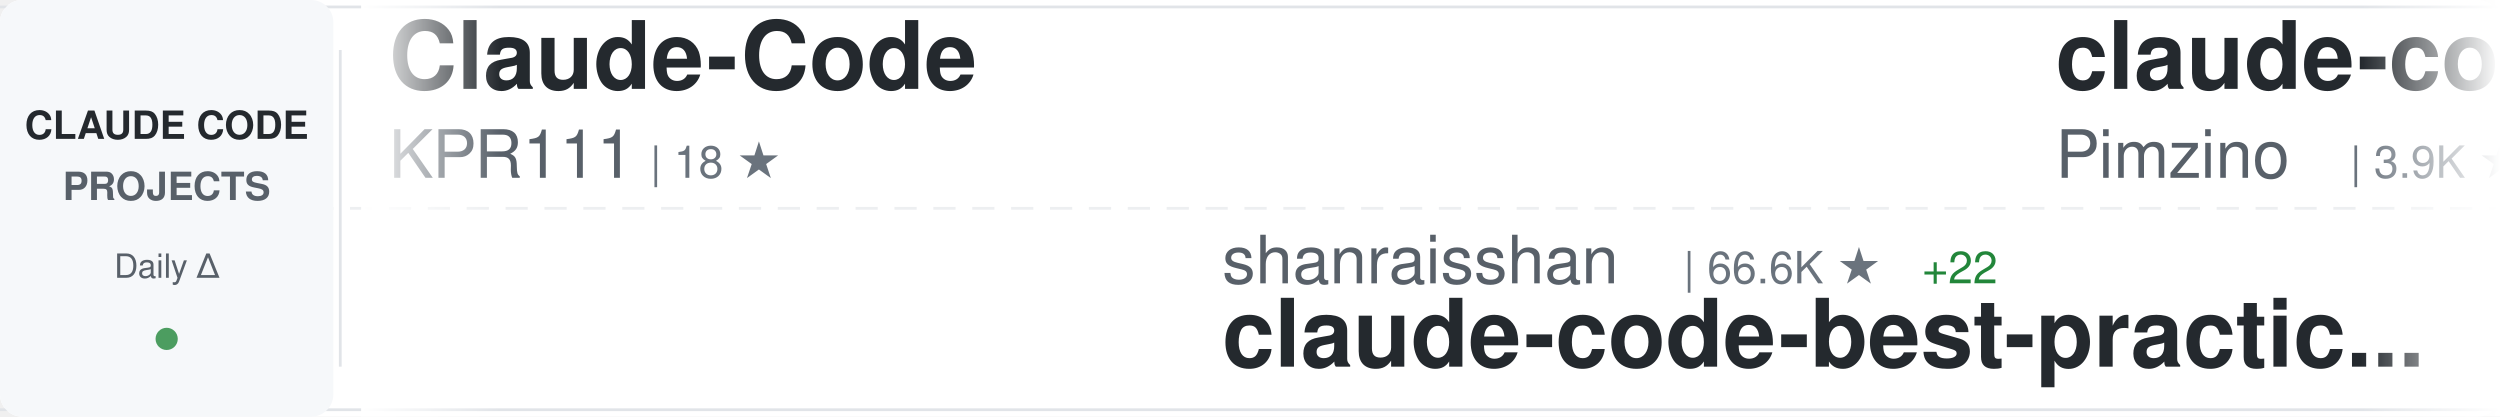
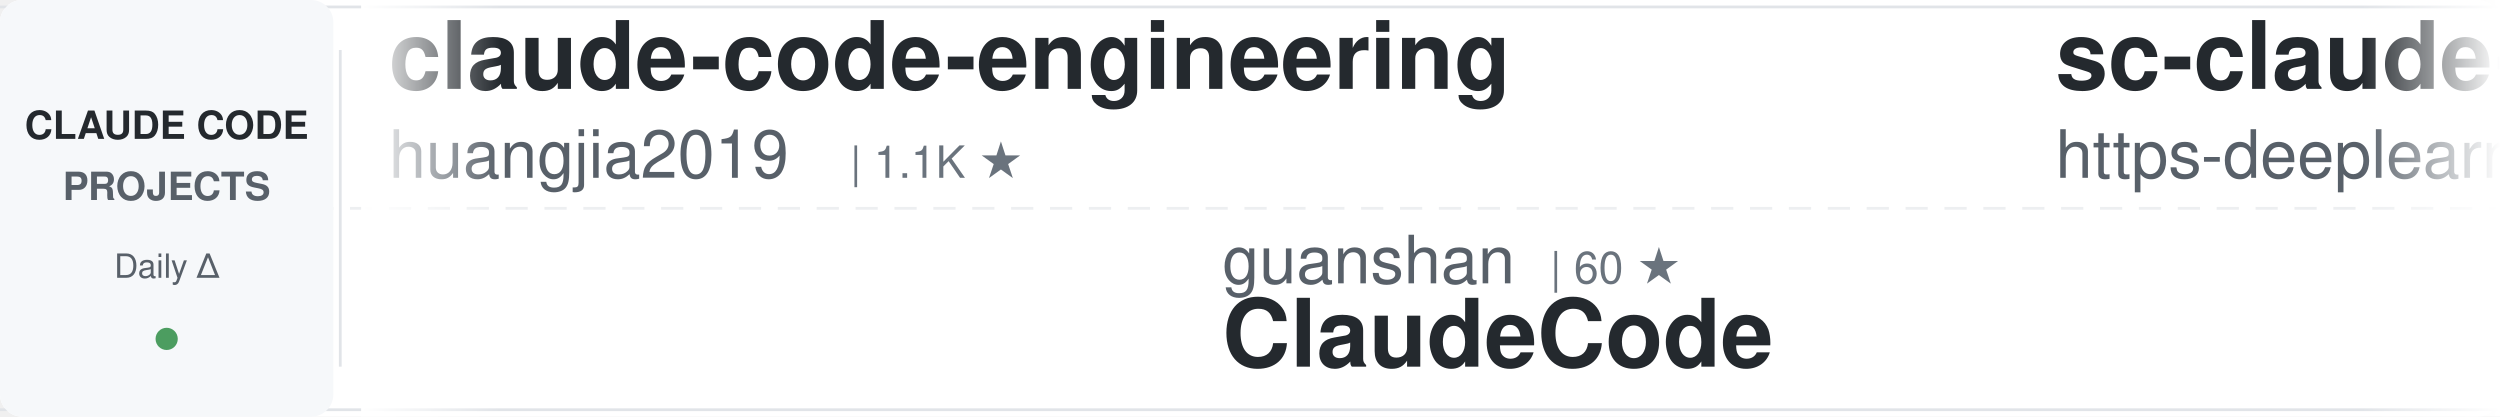
<svg xmlns="http://www.w3.org/2000/svg" width="900" height="150">
  <defs>
    <linearGradient id="awesomeLeftFade" x1="0%" y1="0%" x2="100%" y2="0%">
      <stop offset="0%" style="stop-color:#ffffff;stop-opacity:1" />
      <stop offset="100%" style="stop-color:#ffffff;stop-opacity:0" />
    </linearGradient>
    <linearGradient id="awesomeRightFade" x1="0%" y1="0%" x2="100%" y2="0%">
      <stop offset="0%" style="stop-color:#ffffff;stop-opacity:0" />
      <stop offset="100%" style="stop-color:#ffffff;stop-opacity:1" />
    </linearGradient>
  </defs>
  <rect width="900" height="150" fill="#ffffff" rx="8" />
  <rect x="0" y="2" width="900" height="1" fill="#e1e4e8" />
  <rect x="0" y="147" width="900" height="1" fill="#e1e4e8" />
  <line x1="0" y1="75" x2="900" y2="75" stroke="#e1e4e8" stroke-width="1" stroke-dasharray="8 6" opacity="0.6" />
  <rect x="0" y="0" width="120" height="150" fill="#f6f8fa" rx="8" />
  <text x="60" y="50" font-family="-apple-system, BlinkMacSystemFont, 'Segoe UI', Helvetica, Arial, sans-serif" font-size="14" font-weight="600" fill="#24292e" text-anchor="middle">CLAUDE CODE</text>
  <text x="60" y="72" font-family="-apple-system, BlinkMacSystemFont, 'Segoe UI', Helvetica, Arial, sans-serif" font-size="14" font-weight="600" fill="#586069" text-anchor="middle">PROJECTS</text>
  <text x="60" y="100" font-family="-apple-system, BlinkMacSystemFont, 'Segoe UI', Helvetica, Arial, sans-serif" font-size="12" font-weight="500" fill="#586069" text-anchor="middle">Daily Δ</text>
  <circle cx="60" cy="122" r="4" fill="#22863a" opacity="0.8" />
  <rect x="122" y="18" width="1" height="114" fill="#e1e4e8" />
  <clipPath id="awesomeTickerClip">
    <rect x="130" y="0" width="770" height="150" />
  </clipPath>
  <g clip-path="url(#awesomeTickerClip)">
    <g id="awesomeTickerItems">
      <animateTransform attributeName="transform" attributeType="XML" type="translate" from="0 0" to="-3000 0" dur="54s" repeatCount="indefinite" />
      <g transform="translate(0, 0)">
-         <text x="140" y="32" font-family="-apple-system, BlinkMacSystemFont, 'Segoe UI', Helvetica, Arial, sans-serif" font-size="34" font-weight="600" fill="#24292e">Claude-Code</text>
-         <text x="140" y="64" font-family="-apple-system, BlinkMacSystemFont, 'Segoe UI', Helvetica, Arial, sans-serif" font-size="24" font-weight="400" fill="#586069">KPR111</text>
-         <text x="234" y="64" font-family="-apple-system, BlinkMacSystemFont, 'Segoe UI', Helvetica, Arial, sans-serif" font-size="16" font-weight="500" fill="#6a737d">| 18 ★</text>
+         <text x="140" y="32" font-family="-apple-system, BlinkMacSystemFont, 'Segoe UI', Helvetica, Arial, sans-serif" font-size="34" font-weight="600" fill="#24292e">claude-code-engineering</text>
+         <text x="140" y="64" font-family="-apple-system, BlinkMacSystemFont, 'Segoe UI', Helvetica, Arial, sans-serif" font-size="24" font-weight="400" fill="#586069">huangjia2019</text>
+         <text x="306" y="64" font-family="-apple-system, BlinkMacSystemFont, 'Segoe UI', Helvetica, Arial, sans-serif" font-size="16" font-weight="500" fill="#6a737d">| 1.1K ★</text>
      </g>
      <g transform="translate(300, 0)">
-         <text x="140" y="102" font-family="-apple-system, BlinkMacSystemFont, 'Segoe UI', Helvetica, Arial, sans-serif" font-size="24" font-weight="400" fill="#586069">shanraisshan</text>
-         <text x="306" y="102" font-family="-apple-system, BlinkMacSystemFont, 'Segoe UI', Helvetica, Arial, sans-serif" font-size="16" font-weight="500" fill="#6a737d">| 66.6K ★</text>
-         <text x="392" y="102" font-family="-apple-system, BlinkMacSystemFont, 'Segoe UI', Helvetica, Arial, sans-serif" font-size="16" font-weight="500" fill="#22863a"> +22</text>
-         <text x="140" y="132" font-family="-apple-system, BlinkMacSystemFont, 'Segoe UI', Helvetica, Arial, sans-serif" font-size="34" font-weight="600" fill="#24292e">claude-code-best-practic...</text>
+         <text x="140" y="102" font-family="-apple-system, BlinkMacSystemFont, 'Segoe UI', Helvetica, Arial, sans-serif" font-size="24" font-weight="400" fill="#586069">guanshan</text>
+         <text x="258" y="102" font-family="-apple-system, BlinkMacSystemFont, 'Segoe UI', Helvetica, Arial, sans-serif" font-size="16" font-weight="500" fill="#6a737d">| 60 ★</text>
+         <text x="140" y="132" font-family="-apple-system, BlinkMacSystemFont, 'Segoe UI', Helvetica, Arial, sans-serif" font-size="34" font-weight="600" fill="#24292e">ClaudeCode</text>
      </g>
      <g transform="translate(600, 0)">
-         <text x="140" y="32" font-family="-apple-system, BlinkMacSystemFont, 'Segoe UI', Helvetica, Arial, sans-serif" font-size="34" font-weight="600" fill="#24292e">claude-code-spec-workflo...</text>
-         <text x="140" y="64" font-family="-apple-system, BlinkMacSystemFont, 'Segoe UI', Helvetica, Arial, sans-serif" font-size="24" font-weight="400" fill="#586069">Pimzino</text>
-         <text x="246" y="64" font-family="-apple-system, BlinkMacSystemFont, 'Segoe UI', Helvetica, Arial, sans-serif" font-size="16" font-weight="500" fill="#6a737d">| 3.9K ★</text>
+         <text x="140" y="32" font-family="-apple-system, BlinkMacSystemFont, 'Segoe UI', Helvetica, Arial, sans-serif" font-size="34" font-weight="600" fill="#24292e">sc-claude-code-files</text>
+         <text x="140" y="64" font-family="-apple-system, BlinkMacSystemFont, 'Segoe UI', Helvetica, Arial, sans-serif" font-size="24" font-weight="400" fill="#586069">https-deeplearning-ai</text>
+         <text x="414" y="64" font-family="-apple-system, BlinkMacSystemFont, 'Segoe UI', Helvetica, Arial, sans-serif" font-size="16" font-weight="500" fill="#6a737d">| 554 ★</text>
      </g>
      <g transform="translate(900, 0)">
-         <text x="140" y="102" font-family="-apple-system, BlinkMacSystemFont, 'Segoe UI', Helvetica, Arial, sans-serif" font-size="24" font-weight="400" fill="#586069">Maciek-roboblog</text>
-         <text x="342" y="102" font-family="-apple-system, BlinkMacSystemFont, 'Segoe UI', Helvetica, Arial, sans-serif" font-size="16" font-weight="500" fill="#6a737d">| 8.7K ★</text>
-         <text x="419" y="102" font-family="-apple-system, BlinkMacSystemFont, 'Segoe UI', Helvetica, Arial, sans-serif" font-size="16" font-weight="500" fill="#22863a"> +1</text>
-         <text x="140" y="132" font-family="-apple-system, BlinkMacSystemFont, 'Segoe UI', Helvetica, Arial, sans-serif" font-size="34" font-weight="600" fill="#24292e">Claude-Code-Usage-Monito...</text>
+         <text x="140" y="102" font-family="-apple-system, BlinkMacSystemFont, 'Segoe UI', Helvetica, Arial, sans-serif" font-size="24" font-weight="400" fill="#586069">wanshuiyin</text>
+         <text x="282" y="102" font-family="-apple-system, BlinkMacSystemFont, 'Segoe UI', Helvetica, Arial, sans-serif" font-size="16" font-weight="500" fill="#6a737d">| 16.8K ★</text>
+         <text x="368" y="102" font-family="-apple-system, BlinkMacSystemFont, 'Segoe UI', Helvetica, Arial, sans-serif" font-size="16" font-weight="500" fill="#22863a"> +5</text>
+         <text x="140" y="132" font-family="-apple-system, BlinkMacSystemFont, 'Segoe UI', Helvetica, Arial, sans-serif" font-size="34" font-weight="600" fill="#24292e">Auto-claude-code-researc...</text>
      </g>
      <g transform="translate(1200, 0)">
-         <text x="140" y="32" font-family="-apple-system, BlinkMacSystemFont, 'Segoe UI', Helvetica, Arial, sans-serif" font-size="34" font-weight="600" fill="#24292e">arcads-claude-code</text>
-         <text x="140" y="64" font-family="-apple-system, BlinkMacSystemFont, 'Segoe UI', Helvetica, Arial, sans-serif" font-size="24" font-weight="400" fill="#586069">krusemediallc</text>
-         <text x="318" y="64" font-family="-apple-system, BlinkMacSystemFont, 'Segoe UI', Helvetica, Arial, sans-serif" font-size="16" font-weight="500" fill="#6a737d">| 1.6K ★</text>
+         <text x="140" y="32" font-family="-apple-system, BlinkMacSystemFont, 'Segoe UI', Helvetica, Arial, sans-serif" font-size="34" font-weight="600" fill="#24292e">Dive-into-Claude-Code</text>
+         <text x="140" y="64" font-family="-apple-system, BlinkMacSystemFont, 'Segoe UI', Helvetica, Arial, sans-serif" font-size="24" font-weight="400" fill="#586069">VILA-Lab</text>
+         <text x="258" y="64" font-family="-apple-system, BlinkMacSystemFont, 'Segoe UI', Helvetica, Arial, sans-serif" font-size="16" font-weight="500" fill="#6a737d">| 2.1K ★</text>
      </g>
      <g transform="translate(1500, 0)">
-         <text x="140" y="102" font-family="-apple-system, BlinkMacSystemFont, 'Segoe UI', Helvetica, Arial, sans-serif" font-size="24" font-weight="400" fill="#586069">frankbria</text>
-         <text x="270" y="102" font-family="-apple-system, BlinkMacSystemFont, 'Segoe UI', Helvetica, Arial, sans-serif" font-size="16" font-weight="500" fill="#6a737d">| 9.6K ★</text>
-         <text x="140" y="132" font-family="-apple-system, BlinkMacSystemFont, 'Segoe UI', Helvetica, Arial, sans-serif" font-size="34" font-weight="600" fill="#24292e">ralph-claude-code</text>
+         <text x="140" y="102" font-family="-apple-system, BlinkMacSystemFont, 'Segoe UI', Helvetica, Arial, sans-serif" font-size="24" font-weight="400" fill="#586069">hangsman</text>
+         <text x="258" y="102" font-family="-apple-system, BlinkMacSystemFont, 'Segoe UI', Helvetica, Arial, sans-serif" font-size="16" font-weight="500" fill="#6a737d">| 796 ★</text>
+         <text x="140" y="132" font-family="-apple-system, BlinkMacSystemFont, 'Segoe UI', Helvetica, Arial, sans-serif" font-size="34" font-weight="600" fill="#24292e">claude-code-source</text>
      </g>
      <g transform="translate(1800, 0)">
-         <text x="140" y="32" font-family="-apple-system, BlinkMacSystemFont, 'Segoe UI', Helvetica, Arial, sans-serif" font-size="34" font-weight="600" fill="#24292e">claude-code-from-source</text>
-         <text x="140" y="64" font-family="-apple-system, BlinkMacSystemFont, 'Segoe UI', Helvetica, Arial, sans-serif" font-size="24" font-weight="400" fill="#586069">alejandrobalderas</text>
-         <text x="366" y="64" font-family="-apple-system, BlinkMacSystemFont, 'Segoe UI', Helvetica, Arial, sans-serif" font-size="16" font-weight="500" fill="#6a737d">| 3.0K ★</text>
+         <text x="140" y="32" font-family="-apple-system, BlinkMacSystemFont, 'Segoe UI', Helvetica, Arial, sans-serif" font-size="34" font-weight="600" fill="#24292e">ralph-claude-code</text>
+         <text x="140" y="64" font-family="-apple-system, BlinkMacSystemFont, 'Segoe UI', Helvetica, Arial, sans-serif" font-size="24" font-weight="400" fill="#586069">frankbria</text>
+         <text x="270" y="64" font-family="-apple-system, BlinkMacSystemFont, 'Segoe UI', Helvetica, Arial, sans-serif" font-size="16" font-weight="500" fill="#6a737d">| 9.6K ★</text>
+         <text x="347" y="64" font-family="-apple-system, BlinkMacSystemFont, 'Segoe UI', Helvetica, Arial, sans-serif" font-size="16" font-weight="500" fill="#cb2431"> -1</text>
      </g>
      <g transform="translate(2100, 0)">
-         <text x="140" y="102" font-family="-apple-system, BlinkMacSystemFont, 'Segoe UI', Helvetica, Arial, sans-serif" font-size="24" font-weight="400" fill="#586069">Windy3f3f3f3f</text>
-         <text x="318" y="102" font-family="-apple-system, BlinkMacSystemFont, 'Segoe UI', Helvetica, Arial, sans-serif" font-size="16" font-weight="500" fill="#6a737d">| 2.7K ★</text>
-         <text x="395" y="102" font-family="-apple-system, BlinkMacSystemFont, 'Segoe UI', Helvetica, Arial, sans-serif" font-size="16" font-weight="500" fill="#22863a"> +3</text>
-         <text x="140" y="132" font-family="-apple-system, BlinkMacSystemFont, 'Segoe UI', Helvetica, Arial, sans-serif" font-size="34" font-weight="600" fill="#24292e">claude-code-from-scratch</text>
+         <text x="140" y="102" font-family="-apple-system, BlinkMacSystemFont, 'Segoe UI', Helvetica, Arial, sans-serif" font-size="24" font-weight="400" fill="#586069">Alishahryar1</text>
+         <text x="306" y="102" font-family="-apple-system, BlinkMacSystemFont, 'Segoe UI', Helvetica, Arial, sans-serif" font-size="16" font-weight="500" fill="#6a737d">| 56.2K ★</text>
+         <text x="392" y="102" font-family="-apple-system, BlinkMacSystemFont, 'Segoe UI', Helvetica, Arial, sans-serif" font-size="16" font-weight="500" fill="#22863a"> +8</text>
+         <text x="140" y="132" font-family="-apple-system, BlinkMacSystemFont, 'Segoe UI', Helvetica, Arial, sans-serif" font-size="34" font-weight="600" fill="#24292e">free-claude-code</text>
      </g>
      <g transform="translate(2400, 0)">
-         <text x="140" y="32" font-family="-apple-system, BlinkMacSystemFont, 'Segoe UI', Helvetica, Arial, sans-serif" font-size="34" font-weight="600" fill="#24292e">claude-code-guide</text>
-         <text x="140" y="64" font-family="-apple-system, BlinkMacSystemFont, 'Segoe UI', Helvetica, Arial, sans-serif" font-size="24" font-weight="400" fill="#586069">Cranot</text>
-         <text x="234" y="64" font-family="-apple-system, BlinkMacSystemFont, 'Segoe UI', Helvetica, Arial, sans-serif" font-size="16" font-weight="500" fill="#6a737d">| 2.9K ★</text>
+         <text x="140" y="32" font-family="-apple-system, BlinkMacSystemFont, 'Segoe UI', Helvetica, Arial, sans-serif" font-size="34" font-weight="600" fill="#24292e">pi-vs-claude-code</text>
+         <text x="140" y="64" font-family="-apple-system, BlinkMacSystemFont, 'Segoe UI', Helvetica, Arial, sans-serif" font-size="24" font-weight="400" fill="#586069">disler</text>
+         <text x="234" y="64" font-family="-apple-system, BlinkMacSystemFont, 'Segoe UI', Helvetica, Arial, sans-serif" font-size="16" font-weight="500" fill="#6a737d">| 1.7K ★</text>
      </g>
      <g transform="translate(2700, 0)">
-         <text x="140" y="102" font-family="-apple-system, BlinkMacSystemFont, 'Segoe UI', Helvetica, Arial, sans-serif" font-size="24" font-weight="400" fill="#586069">ccplugins</text>
-         <text x="270" y="102" font-family="-apple-system, BlinkMacSystemFont, 'Segoe UI', Helvetica, Arial, sans-serif" font-size="16" font-weight="500" fill="#6a737d">| 955 ★</text>
-         <text x="140" y="132" font-family="-apple-system, BlinkMacSystemFont, 'Segoe UI', Helvetica, Arial, sans-serif" font-size="34" font-weight="600" fill="#24292e">awesome-claude-code-plug...</text>
+         <text x="140" y="102" font-family="-apple-system, BlinkMacSystemFont, 'Segoe UI', Helvetica, Arial, sans-serif" font-size="24" font-weight="400" fill="#586069">KPR111</text>
+         <text x="234" y="102" font-family="-apple-system, BlinkMacSystemFont, 'Segoe UI', Helvetica, Arial, sans-serif" font-size="16" font-weight="500" fill="#6a737d">| 18 ★</text>
+         <text x="140" y="132" font-family="-apple-system, BlinkMacSystemFont, 'Segoe UI', Helvetica, Arial, sans-serif" font-size="34" font-weight="600" fill="#24292e">Claude-Code</text>
      </g>
      <g transform="translate(3000, 0)">
-         <text x="140" y="32" font-family="-apple-system, BlinkMacSystemFont, 'Segoe UI', Helvetica, Arial, sans-serif" font-size="34" font-weight="600" fill="#24292e">Claude-Code</text>
-         <text x="140" y="64" font-family="-apple-system, BlinkMacSystemFont, 'Segoe UI', Helvetica, Arial, sans-serif" font-size="24" font-weight="400" fill="#586069">KPR111</text>
-         <text x="234" y="64" font-family="-apple-system, BlinkMacSystemFont, 'Segoe UI', Helvetica, Arial, sans-serif" font-size="16" font-weight="500" fill="#6a737d">| 18 ★</text>
+         <text x="140" y="32" font-family="-apple-system, BlinkMacSystemFont, 'Segoe UI', Helvetica, Arial, sans-serif" font-size="34" font-weight="600" fill="#24292e">claude-code-engineering</text>
+         <text x="140" y="64" font-family="-apple-system, BlinkMacSystemFont, 'Segoe UI', Helvetica, Arial, sans-serif" font-size="24" font-weight="400" fill="#586069">huangjia2019</text>
+         <text x="306" y="64" font-family="-apple-system, BlinkMacSystemFont, 'Segoe UI', Helvetica, Arial, sans-serif" font-size="16" font-weight="500" fill="#6a737d">| 1.1K ★</text>
      </g>
      <g transform="translate(3300, 0)">
-         <text x="140" y="102" font-family="-apple-system, BlinkMacSystemFont, 'Segoe UI', Helvetica, Arial, sans-serif" font-size="24" font-weight="400" fill="#586069">shanraisshan</text>
-         <text x="306" y="102" font-family="-apple-system, BlinkMacSystemFont, 'Segoe UI', Helvetica, Arial, sans-serif" font-size="16" font-weight="500" fill="#6a737d">| 66.6K ★</text>
-         <text x="392" y="102" font-family="-apple-system, BlinkMacSystemFont, 'Segoe UI', Helvetica, Arial, sans-serif" font-size="16" font-weight="500" fill="#22863a"> +22</text>
-         <text x="140" y="132" font-family="-apple-system, BlinkMacSystemFont, 'Segoe UI', Helvetica, Arial, sans-serif" font-size="34" font-weight="600" fill="#24292e">claude-code-best-practic...</text>
+         <text x="140" y="102" font-family="-apple-system, BlinkMacSystemFont, 'Segoe UI', Helvetica, Arial, sans-serif" font-size="24" font-weight="400" fill="#586069">guanshan</text>
+         <text x="258" y="102" font-family="-apple-system, BlinkMacSystemFont, 'Segoe UI', Helvetica, Arial, sans-serif" font-size="16" font-weight="500" fill="#6a737d">| 60 ★</text>
+         <text x="140" y="132" font-family="-apple-system, BlinkMacSystemFont, 'Segoe UI', Helvetica, Arial, sans-serif" font-size="34" font-weight="600" fill="#24292e">ClaudeCode</text>
      </g>
      <g transform="translate(3600, 0)">
-         <text x="140" y="32" font-family="-apple-system, BlinkMacSystemFont, 'Segoe UI', Helvetica, Arial, sans-serif" font-size="34" font-weight="600" fill="#24292e">claude-code-spec-workflo...</text>
-         <text x="140" y="64" font-family="-apple-system, BlinkMacSystemFont, 'Segoe UI', Helvetica, Arial, sans-serif" font-size="24" font-weight="400" fill="#586069">Pimzino</text>
-         <text x="246" y="64" font-family="-apple-system, BlinkMacSystemFont, 'Segoe UI', Helvetica, Arial, sans-serif" font-size="16" font-weight="500" fill="#6a737d">| 3.9K ★</text>
+         <text x="140" y="32" font-family="-apple-system, BlinkMacSystemFont, 'Segoe UI', Helvetica, Arial, sans-serif" font-size="34" font-weight="600" fill="#24292e">sc-claude-code-files</text>
+         <text x="140" y="64" font-family="-apple-system, BlinkMacSystemFont, 'Segoe UI', Helvetica, Arial, sans-serif" font-size="24" font-weight="400" fill="#586069">https-deeplearning-ai</text>
+         <text x="414" y="64" font-family="-apple-system, BlinkMacSystemFont, 'Segoe UI', Helvetica, Arial, sans-serif" font-size="16" font-weight="500" fill="#6a737d">| 554 ★</text>
      </g>
      <g transform="translate(3900, 0)">
-         <text x="140" y="102" font-family="-apple-system, BlinkMacSystemFont, 'Segoe UI', Helvetica, Arial, sans-serif" font-size="24" font-weight="400" fill="#586069">Maciek-roboblog</text>
-         <text x="342" y="102" font-family="-apple-system, BlinkMacSystemFont, 'Segoe UI', Helvetica, Arial, sans-serif" font-size="16" font-weight="500" fill="#6a737d">| 8.7K ★</text>
-         <text x="419" y="102" font-family="-apple-system, BlinkMacSystemFont, 'Segoe UI', Helvetica, Arial, sans-serif" font-size="16" font-weight="500" fill="#22863a"> +1</text>
-         <text x="140" y="132" font-family="-apple-system, BlinkMacSystemFont, 'Segoe UI', Helvetica, Arial, sans-serif" font-size="34" font-weight="600" fill="#24292e">Claude-Code-Usage-Monito...</text>
+         <text x="140" y="102" font-family="-apple-system, BlinkMacSystemFont, 'Segoe UI', Helvetica, Arial, sans-serif" font-size="24" font-weight="400" fill="#586069">wanshuiyin</text>
+         <text x="282" y="102" font-family="-apple-system, BlinkMacSystemFont, 'Segoe UI', Helvetica, Arial, sans-serif" font-size="16" font-weight="500" fill="#6a737d">| 16.8K ★</text>
+         <text x="368" y="102" font-family="-apple-system, BlinkMacSystemFont, 'Segoe UI', Helvetica, Arial, sans-serif" font-size="16" font-weight="500" fill="#22863a"> +5</text>
+         <text x="140" y="132" font-family="-apple-system, BlinkMacSystemFont, 'Segoe UI', Helvetica, Arial, sans-serif" font-size="34" font-weight="600" fill="#24292e">Auto-claude-code-researc...</text>
      </g>
    </g>
  </g>
  <rect x="130" y="0" width="50" height="150" fill="url(#awesomeLeftFade)" />
  <rect x="850" y="0" width="50" height="150" fill="url(#awesomeRightFade)" />
</svg>
